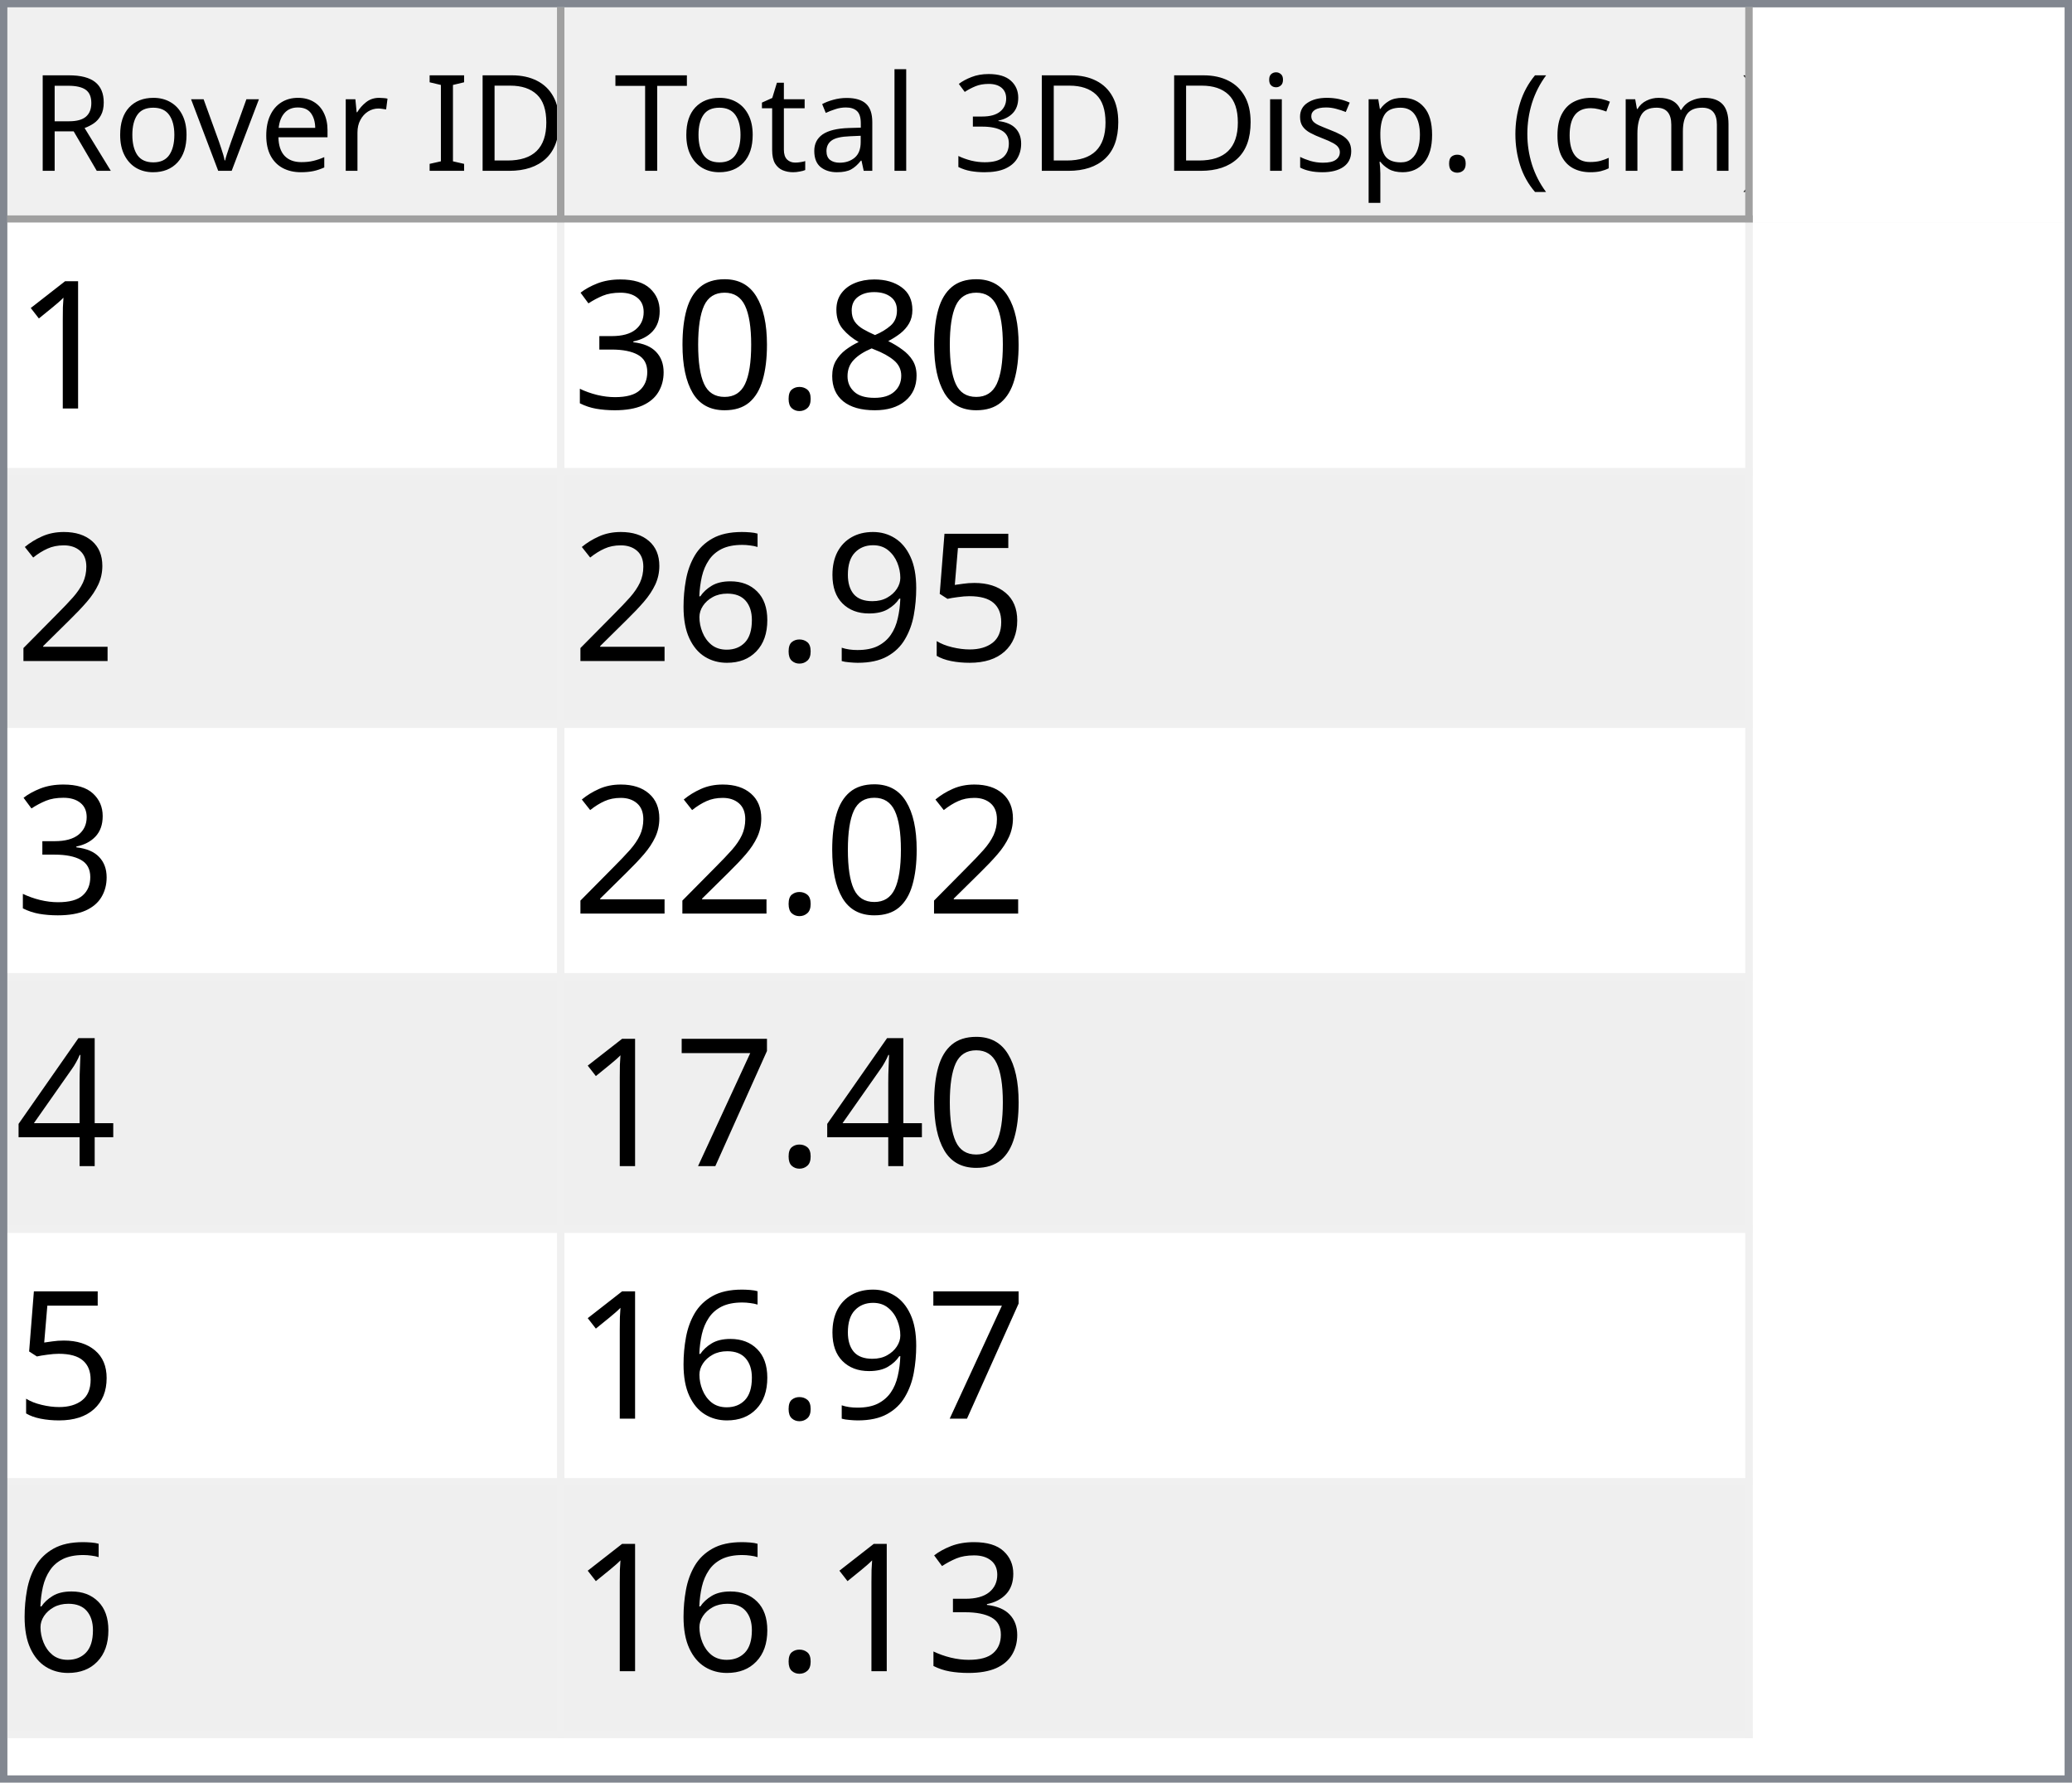
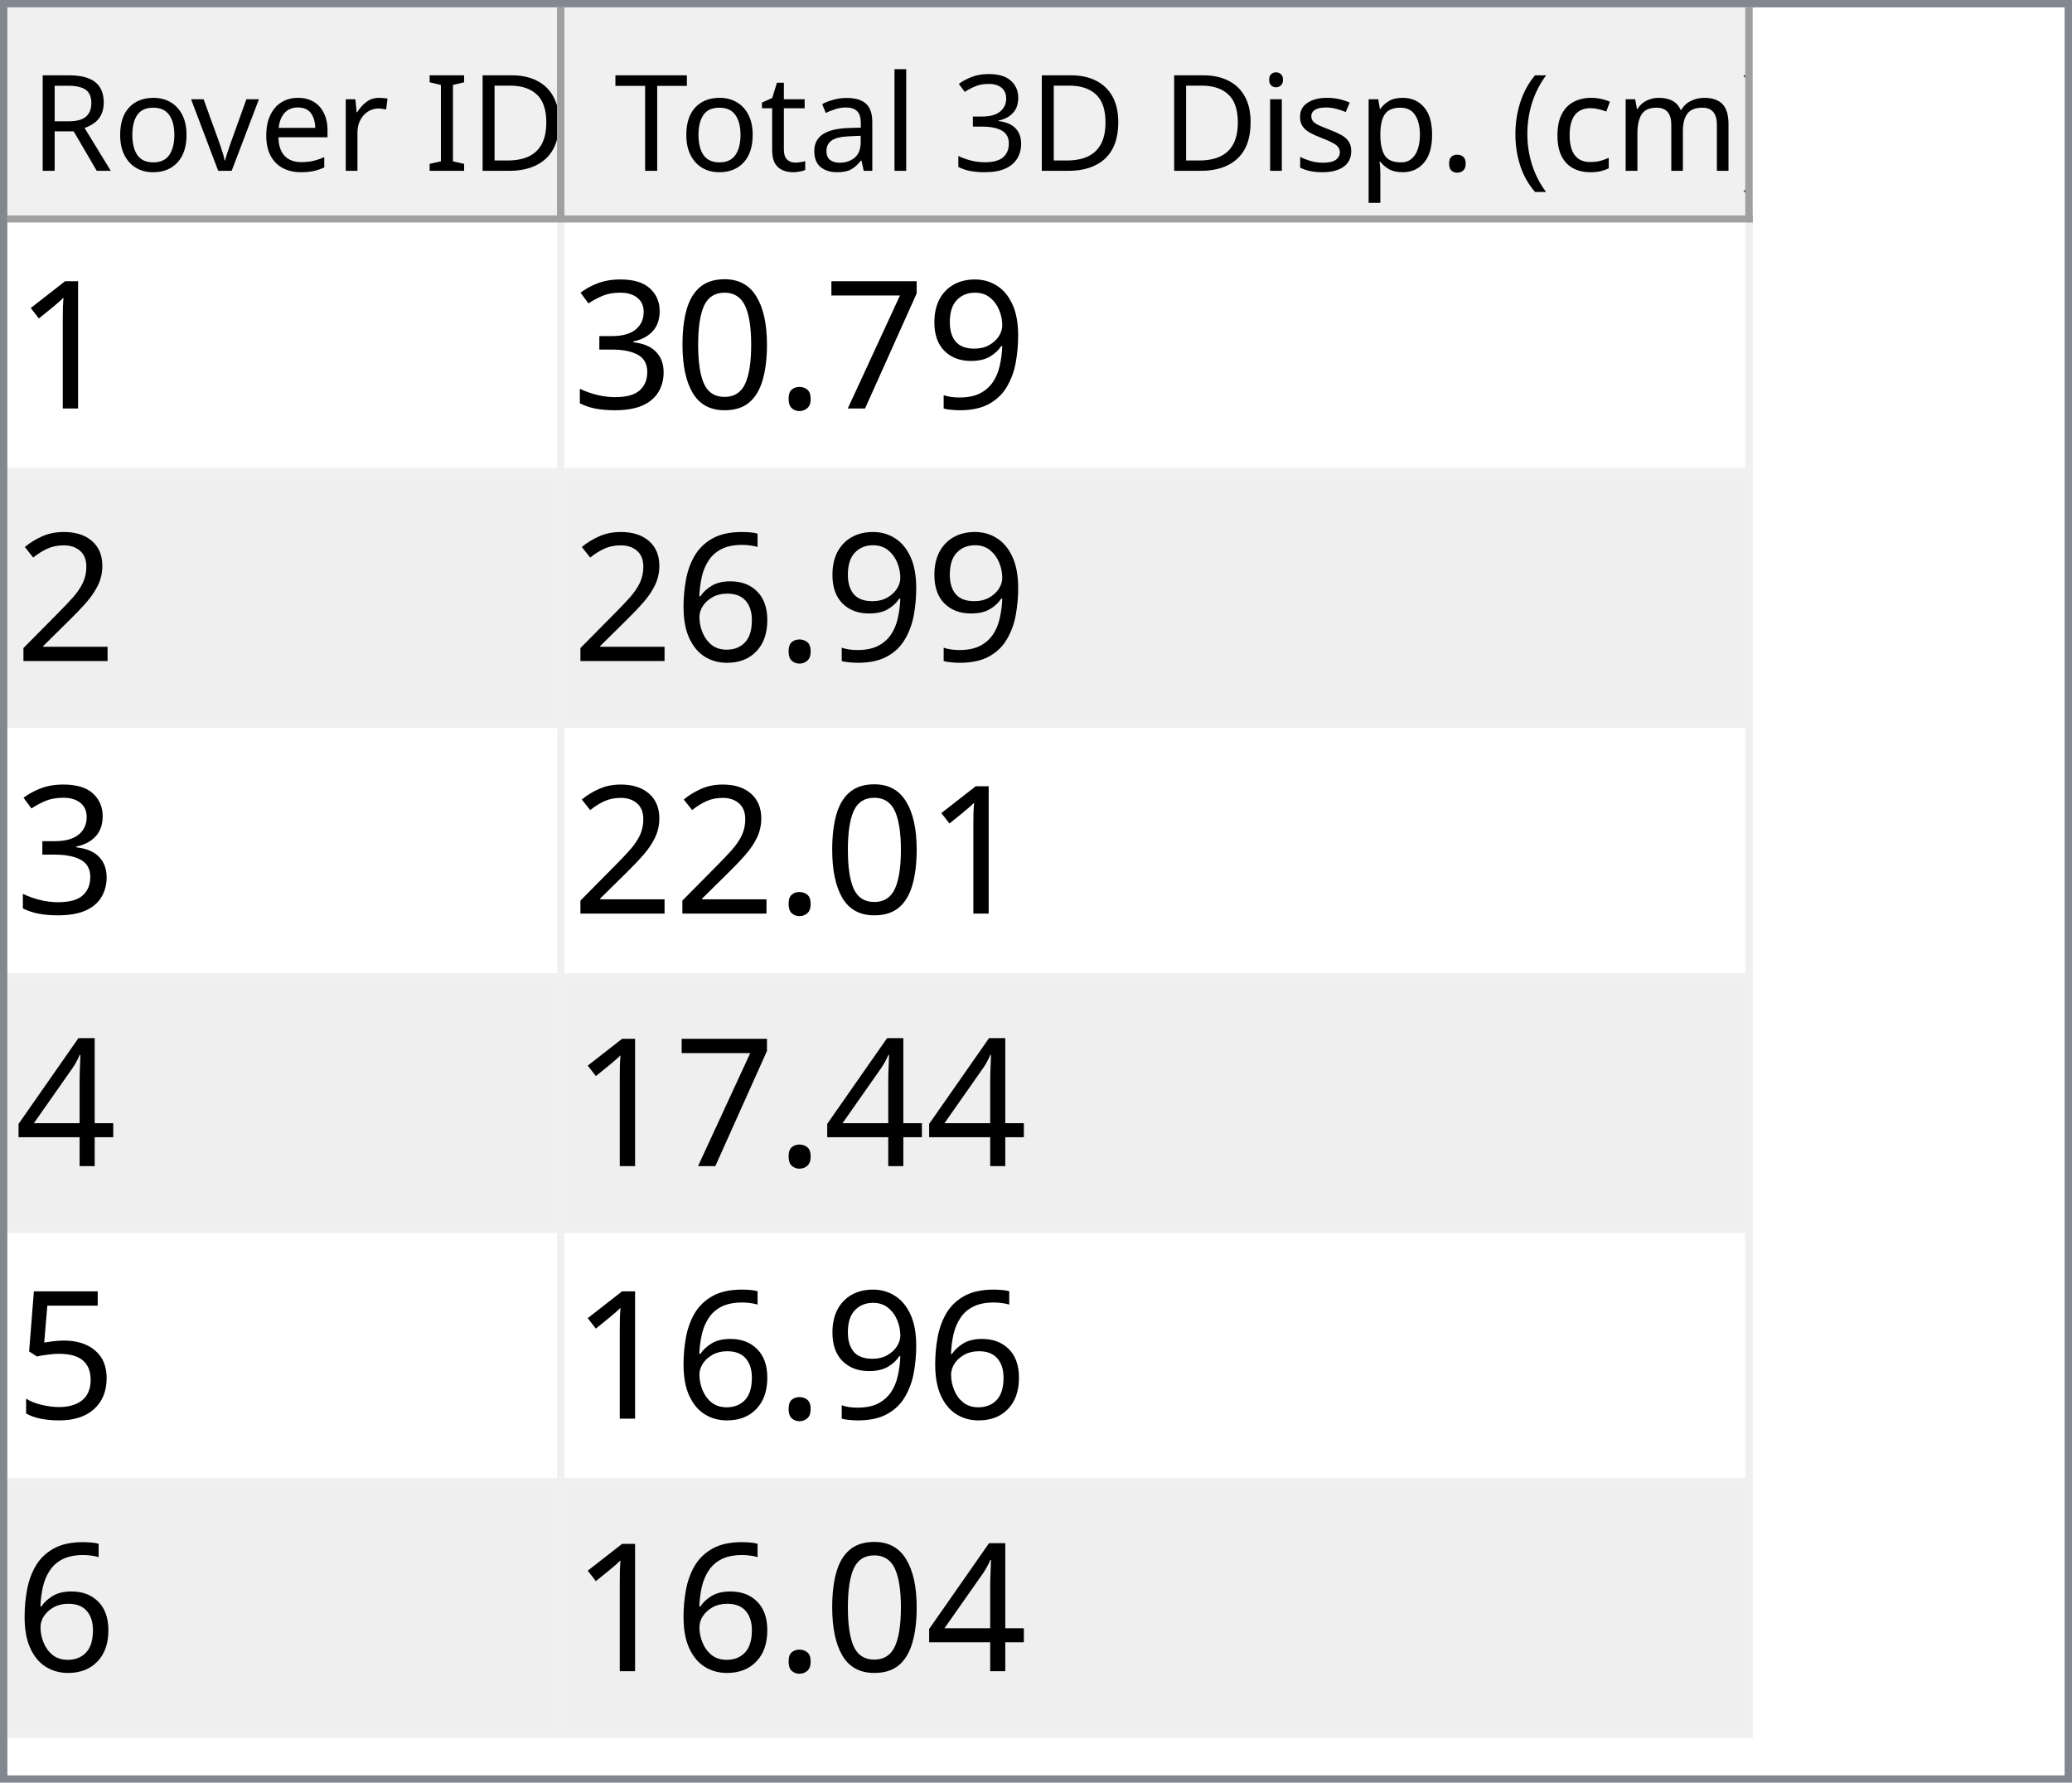
<svg xmlns="http://www.w3.org/2000/svg" style="fill-opacity:1; color-rendering:auto; color-interpolation:auto; text-rendering:auto; stroke:black; stroke-linecap:square; stroke-miterlimit:10; shape-rendering:auto; stroke-opacity:1; fill:black; stroke-dasharray:none; font-weight:normal; stroke-width:1; font-family:'Dialog'; font-style:normal; stroke-linejoin:miter; font-size:12px; stroke-dashoffset:0; image-rendering:auto;" width="279" height="240">
  <defs id="genericDefs" />
  <g>
    <defs id="defs1">
      <clipPath clipPathUnits="userSpaceOnUse" id="clipPath1">
        <path d="M0 0 L279 0 L279 240 L0 240 L0 0 Z" />
      </clipPath>
      <clipPath clipPathUnits="userSpaceOnUse" id="clipPath2">
        <path d="M0 0 L0 240 L279 240 L279 0 Z" />
      </clipPath>
      <clipPath clipPathUnits="userSpaceOnUse" id="clipPath3">
        <path d="M0 0 L0 29 L277 29 L277 0 Z" />
      </clipPath>
      <clipPath clipPathUnits="userSpaceOnUse" id="clipPath4">
        <path d="M0 0 L0 29 L75 29 L75 0 Z" />
      </clipPath>
      <clipPath clipPathUnits="userSpaceOnUse" id="clipPath5">
        <path d="M1 1 L1 28 L74 28 L74 1 Z" />
      </clipPath>
      <clipPath clipPathUnits="userSpaceOnUse" id="clipPath6">
        <path d="M0 0 L0 27 L73 27 L73 0 Z" />
      </clipPath>
      <clipPath clipPathUnits="userSpaceOnUse" id="clipPath7">
        <path d="M-0.5 -0.5 L-0.5 28.5 L74.5 28.5 L74.5 -0.5 Z" />
      </clipPath>
      <clipPath clipPathUnits="userSpaceOnUse" id="clipPath8">
        <path d="M0 0 L0 29 L160 29 L160 0 Z" />
      </clipPath>
      <clipPath clipPathUnits="userSpaceOnUse" id="clipPath9">
        <path d="M1 1 L1 28 L159 28 L159 1 Z" />
      </clipPath>
      <clipPath clipPathUnits="userSpaceOnUse" id="clipPath10">
        <path d="M0 0 L0 27 L158 27 L158 0 Z" />
      </clipPath>
      <clipPath clipPathUnits="userSpaceOnUse" id="clipPath11">
        <path d="M-0.5 -0.5 L-0.5 28.5 L159.5 28.5 L159.5 -0.5 Z" />
      </clipPath>
      <clipPath clipPathUnits="userSpaceOnUse" id="clipPath12">
        <path d="M0 0 L0 209 L277 209 L277 0 Z" />
      </clipPath>
      <clipPath clipPathUnits="userSpaceOnUse" id="clipPath13">
        <path d="M0 0 L0 204 L235 204 L235 0 Z" />
      </clipPath>
      <clipPath clipPathUnits="userSpaceOnUse" id="clipPath14">
        <path d="M-0.5 -0.5 L-0.5 203.5 L234.5 203.5 L234.5 -0.5 Z" />
      </clipPath>
      <clipPath clipPathUnits="userSpaceOnUse" id="clipPath15">
        <path d="M0 0 L0 33 L74 33 L74 0 Z" />
      </clipPath>
      <clipPath clipPathUnits="userSpaceOnUse" id="clipPath16">
        <path d="M0 0 L0 33 L159 33 L159 0 Z" />
      </clipPath>
      <font horiz-adv-x="64.551" id="font1">
        <font-face ascent="107.91" descent="25.098" units-per-em="100" style="font-style:normal; font-family:Segoe UI; font-weight:normal;" />
        <missing-glyph horiz-adv-x="64.551" d="M8.109 0 L8.109 68.266 L56.453 68.266 L56.453 0 L8.109 0 ZM15.328 7.234 L49.219 7.234 L49.219 61.031 L15.328 61.031 L15.328 7.234 Z" />
        <glyph unicode="D" horiz-adv-x="70.117" d="M9.188 0 L9.188 70.016 L28.516 70.016 Q65.531 70.016 65.531 35.891 Q65.531 19.672 55.25 9.836 Q44.969 0 27.734 0 L9.188 0 ZM17.391 62.594 L17.391 7.422 L27.828 7.422 Q41.609 7.422 49.273 14.797 Q56.938 22.172 56.938 35.688 Q56.938 62.594 28.328 62.594 L17.391 62.594 Z" />
        <glyph unicode="I" horiz-adv-x="26.611" d="M17.391 0 L9.188 0 L9.188 70.016 L17.391 70.016 L17.391 0 Z" />
        <glyph unicode=" " horiz-adv-x="27.393" d="" />
        <glyph unicode="r" horiz-adv-x="34.766" d="M34.188 41.891 Q32.078 43.5 28.125 43.5 Q23 43.5 19.555 38.672 Q16.109 33.844 16.109 25.484 L16.109 0 L8.109 0 L8.109 50 L16.109 50 L16.109 39.703 L16.312 39.703 Q18.016 44.969 21.531 47.922 Q25.047 50.875 29.391 50.875 Q32.516 50.875 34.188 50.203 L34.188 41.891 Z" />
        <glyph unicode="e" horiz-adv-x="52.295" d="M48.297 23 L12.984 23 Q13.188 14.656 17.484 10.109 Q21.781 5.562 29.297 5.562 Q37.75 5.562 44.828 11.141 L44.828 3.609 Q38.234 -1.172 27.391 -1.172 Q16.797 -1.172 10.742 5.641 Q4.688 12.453 4.688 24.812 Q4.688 36.469 11.305 43.82 Q17.922 51.172 27.734 51.172 Q37.547 51.172 42.922 44.828 Q48.297 38.484 48.297 27.203 L48.297 23 ZM40.094 29.781 Q40.047 36.719 36.75 40.578 Q33.453 44.438 27.594 44.438 Q21.922 44.438 17.969 40.383 Q14.016 36.328 13.094 29.781 L40.094 29.781 Z" />
        <glyph unicode="v" horiz-adv-x="47.9" d="M47.406 50 L27.484 0 L19.625 0 L0.688 50 L9.469 50 L22.172 13.672 Q23.578 9.672 23.922 6.688 L24.125 6.688 Q24.609 10.453 25.688 13.484 L38.969 50 L47.406 50 Z" />
        <glyph unicode="o" horiz-adv-x="58.594" d="M29 -1.172 Q17.922 -1.172 11.305 5.836 Q4.688 12.844 4.688 24.422 Q4.688 37.016 11.57 44.094 Q18.453 51.172 30.172 51.172 Q41.359 51.172 47.633 44.289 Q53.906 37.406 53.906 25.203 Q53.906 13.234 47.141 6.031 Q40.375 -1.172 29 -1.172 ZM29.594 44.438 Q21.875 44.438 17.383 39.188 Q12.891 33.938 12.891 24.703 Q12.891 15.828 17.43 10.695 Q21.969 5.562 29.594 5.562 Q37.359 5.562 41.531 10.594 Q45.703 15.625 45.703 24.906 Q45.703 34.281 41.531 39.359 Q37.359 44.438 29.594 44.438 Z" />
        <glyph unicode="R" horiz-adv-x="59.814" d="M59.375 0 L49.609 0 L37.891 19.625 Q36.281 22.359 34.766 24.289 Q33.25 26.219 31.664 27.438 Q30.078 28.656 28.25 29.219 Q26.422 29.781 24.125 29.781 L17.391 29.781 L17.391 0 L9.188 0 L9.188 70.016 L30.078 70.016 Q34.672 70.016 38.555 68.867 Q42.438 67.719 45.289 65.375 Q48.141 63.031 49.758 59.547 Q51.375 56.062 51.375 51.375 Q51.375 47.703 50.273 44.656 Q49.172 41.609 47.148 39.211 Q45.125 36.812 42.266 35.133 Q39.406 33.453 35.844 32.516 L35.844 32.328 Q37.594 31.547 38.891 30.547 Q40.188 29.547 41.359 28.18 Q42.531 26.812 43.68 25.078 Q44.828 23.344 46.234 21.047 L59.375 0 ZM17.391 62.594 L17.391 37.203 L28.516 37.203 Q31.594 37.203 34.203 38.133 Q36.812 39.062 38.719 40.797 Q40.625 42.531 41.703 45.047 Q42.781 47.562 42.781 50.688 Q42.781 56.297 39.141 59.445 Q35.5 62.594 28.609 62.594 L17.391 62.594 Z" />
        <glyph unicode=")" horiz-adv-x="30.176" d="M8.297 -15.922 L1.172 -15.922 Q16.406 2.344 16.406 26.812 Q16.406 51.469 1.078 70.016 L8.297 70.016 Q23.531 52.156 23.531 26.703 Q23.531 1.375 8.297 -15.922 Z" />
        <glyph unicode="m" horiz-adv-x="86.133" d="M79.109 0 L71.094 0 L71.094 28.719 Q71.094 37.016 68.531 40.727 Q65.969 44.438 59.906 44.438 Q54.781 44.438 51.195 39.75 Q47.609 35.062 47.609 28.516 L47.609 0 L39.594 0 L39.594 29.688 Q39.594 44.438 28.219 44.438 Q22.953 44.438 19.531 40.016 Q16.109 35.594 16.109 28.516 L16.109 0 L8.109 0 L8.109 50 L16.109 50 L16.109 42.094 L16.312 42.094 Q21.625 51.172 31.844 51.172 Q36.969 51.172 40.773 48.312 Q44.578 45.453 46 40.828 Q51.562 51.172 62.594 51.172 Q79.109 51.172 79.109 30.812 L79.109 0 Z" />
        <glyph unicode="c" horiz-adv-x="46.191" d="M42.188 2.297 Q36.422 -1.172 28.516 -1.172 Q17.828 -1.172 11.258 5.789 Q4.688 12.75 4.688 23.828 Q4.688 36.188 11.766 43.68 Q18.844 51.172 30.672 51.172 Q37.25 51.172 42.281 48.734 L42.281 40.531 Q36.719 44.438 30.375 44.438 Q22.703 44.438 17.797 38.945 Q12.891 33.453 12.891 24.516 Q12.891 15.719 17.508 10.641 Q22.125 5.562 29.891 5.562 Q36.422 5.562 42.188 9.906 L42.188 2.297 Z" />
        <glyph unicode="(" horiz-adv-x="30.176" d="M29.109 -15.922 L21.969 -15.922 Q6.844 1.375 6.844 26.703 Q6.844 52.156 21.969 70.016 L29.203 70.016 Q13.875 51.469 13.875 26.812 Q13.875 2.344 29.109 -15.922 Z" />
        <glyph unicode="." horiz-adv-x="21.68" d="M10.891 -1.078 Q8.641 -1.078 7.055 0.539 Q5.469 2.156 5.469 4.391 Q5.469 6.641 7.055 8.273 Q8.641 9.906 10.891 9.906 Q13.188 9.906 14.797 8.273 Q16.406 6.641 16.406 4.391 Q16.406 2.156 14.797 0.539 Q13.188 -1.078 10.891 -1.078 Z" />
        <glyph unicode="p" horiz-adv-x="58.789" d="M16.312 7.234 L16.109 7.234 L16.109 -23 L8.109 -23 L8.109 50 L16.109 50 L16.109 41.219 L16.312 41.219 Q22.219 51.172 33.594 51.172 Q43.266 51.172 48.688 44.461 Q54.109 37.75 54.109 26.469 Q54.109 13.922 48 6.375 Q41.891 -1.172 31.297 -1.172 Q21.578 -1.172 16.312 7.234 ZM16.109 27.391 L16.109 20.406 Q16.109 14.203 20.141 9.883 Q24.172 5.562 30.375 5.562 Q37.641 5.562 41.773 11.133 Q45.906 16.703 45.906 26.609 Q45.906 34.969 42.047 39.703 Q38.188 44.438 31.594 44.438 Q24.609 44.438 20.359 39.578 Q16.109 34.719 16.109 27.391 Z" />
        <glyph unicode="s" horiz-adv-x="42.432" d="M5.078 1.812 L5.078 10.406 Q11.625 5.562 19.484 5.562 Q30.031 5.562 30.031 12.594 Q30.031 14.594 29.125 15.992 Q28.219 17.391 26.68 18.461 Q25.141 19.531 23.07 20.383 Q21 21.234 18.609 22.172 Q15.281 23.484 12.766 24.828 Q10.25 26.172 8.57 27.859 Q6.891 29.547 6.031 31.695 Q5.172 33.844 5.172 36.719 Q5.172 40.234 6.789 42.945 Q8.406 45.656 11.086 47.484 Q13.766 49.312 17.211 50.242 Q20.656 51.172 24.312 51.172 Q30.812 51.172 35.938 48.922 L35.938 40.828 Q30.422 44.438 23.25 44.438 Q21 44.438 19.195 43.922 Q17.391 43.406 16.094 42.477 Q14.797 41.547 14.086 40.258 Q13.375 38.969 13.375 37.406 Q13.375 35.453 14.086 34.133 Q14.797 32.812 16.164 31.789 Q17.531 30.766 19.484 29.938 Q21.438 29.109 23.922 28.125 Q27.25 26.859 29.883 25.516 Q32.516 24.172 34.375 22.484 Q36.234 20.797 37.234 18.602 Q38.234 16.406 38.234 13.375 Q38.234 9.672 36.602 6.938 Q34.969 4.203 32.234 2.398 Q29.5 0.594 25.93 -0.289 Q22.359 -1.172 18.453 -1.172 Q10.75 -1.172 5.078 1.812 Z" />
        <glyph unicode="i" horiz-adv-x="24.219" d="M12.203 62.703 Q10.062 62.703 8.547 64.164 Q7.031 65.625 7.031 67.875 Q7.031 70.125 8.547 71.609 Q10.062 73.094 12.203 73.094 Q14.406 73.094 15.945 71.609 Q17.484 70.125 17.484 67.875 Q17.484 65.719 15.945 64.211 Q14.406 62.703 12.203 62.703 ZM16.109 0 L8.109 0 L8.109 50 L16.109 50 L16.109 0 Z" />
        <glyph unicode="3" horiz-adv-x="53.906" d="M46.531 19.828 Q46.531 15.094 44.75 11.211 Q42.969 7.328 39.719 4.57 Q36.469 1.812 31.93 0.297 Q27.391 -1.219 21.922 -1.219 Q11.922 -1.219 6 2.594 L6 11.188 Q13.094 5.609 22.219 5.609 Q25.875 5.609 28.828 6.539 Q31.781 7.469 33.906 9.227 Q36.031 10.984 37.18 13.477 Q38.328 15.969 38.328 19.094 Q38.328 32.812 18.797 32.812 L12.984 32.812 L12.984 39.594 L18.5 39.594 Q35.797 39.594 35.797 52.484 Q35.797 64.406 22.609 64.406 Q15.188 64.406 8.688 59.422 L8.688 67.188 Q15.375 71.188 24.609 71.188 Q29 71.188 32.57 69.969 Q36.141 68.75 38.68 66.555 Q41.219 64.359 42.609 61.281 Q44 58.203 44 54.5 Q44 40.672 30.031 36.719 L30.031 36.531 Q33.594 36.141 36.625 34.797 Q39.656 33.453 41.852 31.305 Q44.047 29.156 45.289 26.25 Q46.531 23.344 46.531 19.828 Z" />
        <glyph unicode="l" horiz-adv-x="24.219" d="M16.109 0 L8.109 0 L8.109 74.031 L16.109 74.031 L16.109 0 Z" />
        <glyph unicode="a" horiz-adv-x="50.879" d="M43.891 0 L35.891 0 L35.891 7.812 L35.688 7.812 Q30.469 -1.172 20.312 -1.172 Q12.844 -1.172 8.617 2.781 Q4.391 6.734 4.391 13.281 Q4.391 27.297 20.906 29.594 L35.891 31.688 Q35.891 44.438 25.594 44.438 Q16.547 44.438 9.281 38.281 L9.281 46.484 Q16.656 51.172 26.266 51.172 Q43.891 51.172 43.891 32.516 L43.891 0 ZM35.891 25.297 L23.828 23.641 Q18.266 22.859 15.43 20.875 Q12.594 18.891 12.594 13.875 Q12.594 10.203 15.211 7.883 Q17.828 5.562 22.172 5.562 Q28.125 5.562 32.008 9.742 Q35.891 13.922 35.891 20.312 L35.891 25.297 Z" />
        <glyph unicode="t" horiz-adv-x="33.887" d="M31.297 0.484 Q28.469 -1.078 23.828 -1.078 Q10.688 -1.078 10.688 13.578 L10.688 43.172 L2.094 43.172 L2.094 50 L10.688 50 L10.688 62.203 L18.703 64.797 L18.703 50 L31.297 50 L31.297 43.172 L18.703 43.172 L18.703 14.984 Q18.703 9.969 20.414 7.82 Q22.125 5.672 26.078 5.672 Q29.109 5.672 31.297 7.328 L31.297 0.484 Z" />
        <glyph unicode="T" horiz-adv-x="52.393" d="M50.594 62.594 L30.375 62.594 L30.375 0 L22.172 0 L22.172 62.594 L2 62.594 L2 70.016 L50.594 70.016 L50.594 62.594 Z" />
      </font>
      <font horiz-adv-x="75.0" id="font2">
        <font-face ascent="100.537" descent="21.973" units-per-em="100" style="font-style:normal; font-family:sans-serif; font-weight:normal;" />
        <missing-glyph horiz-adv-x="75.0" d="M12.5 0 L12.5 62.5 L62.5 62.5 L62.5 0 L12.5 0 ZM14.062 1.562 L60.938 1.562 L60.938 60.938 L14.062 60.938 L14.062 1.562 Z" />
        <glyph unicode="1" horiz-adv-x="55.615" d="M37.25 0 L28.469 0 L28.469 56 Q25.297 52.984 20.141 49.953 Q14.984 46.922 10.891 45.406 L10.891 53.906 Q18.266 57.375 23.781 62.305 Q29.297 67.234 31.594 71.875 L37.25 71.875 L37.25 0 Z" />
-         <glyph unicode="8" horiz-adv-x="55.615" d="M17.672 38.812 Q12.203 40.828 9.57 44.539 Q6.938 48.25 6.938 53.422 Q6.938 61.234 12.555 66.555 Q18.172 71.875 27.484 71.875 Q36.859 71.875 42.578 66.43 Q48.297 60.984 48.297 53.172 Q48.297 48.188 45.68 44.508 Q43.062 40.828 37.75 38.812 Q44.344 36.672 47.781 31.883 Q51.219 27.094 51.219 20.453 Q51.219 11.281 44.727 5.031 Q38.234 -1.219 27.641 -1.219 Q17.047 -1.219 10.547 5.055 Q4.047 11.328 4.047 20.703 Q4.047 27.688 7.594 32.398 Q11.141 37.109 17.672 38.812 ZM15.922 53.719 Q15.922 48.641 19.195 45.414 Q22.469 42.188 27.688 42.188 Q32.766 42.188 36.016 45.383 Q39.266 48.578 39.266 53.219 Q39.266 58.062 35.914 61.359 Q32.562 64.656 27.594 64.656 Q22.562 64.656 19.242 61.43 Q15.922 58.203 15.922 53.719 ZM13.094 20.656 Q13.094 16.891 14.875 13.375 Q16.656 9.859 20.172 7.93 Q23.688 6 27.734 6 Q34.031 6 38.133 10.055 Q42.234 14.109 42.234 20.359 Q42.234 26.703 38.016 30.859 Q33.797 35.016 27.438 35.016 Q21.234 35.016 17.164 30.914 Q13.094 26.812 13.094 20.656 Z" />
+         <glyph unicode="9" horiz-adv-x="55.615" d="M5.469 16.547 L13.922 17.328 Q14.984 11.375 18.016 8.688 Q21.047 6 25.781 6 Q29.828 6 32.883 7.859 Q35.938 9.719 37.891 12.82 Q39.844 15.922 41.164 21.195 Q42.484 26.469 42.484 31.938 Q42.484 32.516 42.438 33.688 Q39.797 29.5 35.234 26.883 Q30.672 24.266 25.344 24.266 Q16.453 24.266 10.305 30.711 Q4.156 37.156 4.156 47.703 Q4.156 58.594 10.578 65.234 Q17 71.875 26.656 71.875 Q33.641 71.875 39.43 68.117 Q45.219 64.359 48.219 57.398 Q51.219 50.438 51.219 37.25 Q51.219 23.531 48.242 15.406 Q45.266 7.281 39.383 3.031 Q33.5 -1.219 25.594 -1.219 Q17.188 -1.219 11.867 3.445 Q6.547 8.109 5.469 16.547 ZM41.453 48.141 Q41.453 55.719 37.43 60.156 Q33.406 64.594 27.734 64.594 Q21.875 64.594 17.531 59.812 Q13.188 55.031 13.188 47.406 Q13.188 40.578 17.312 36.305 Q21.438 32.031 27.484 32.031 Q33.594 32.031 37.523 36.305 Q41.453 40.578 41.453 48.141 Z" />
+         <glyph unicode="7" horiz-adv-x="55.615" d="M4.734 62.203 L4.734 70.656 L51.078 70.656 L51.078 63.812 Q44.234 56.547 37.523 44.484 Q30.812 32.422 27.156 19.672 Q24.516 10.688 23.781 0 L14.75 0 Q14.891 8.453 18.062 20.414 Q21.234 32.375 27.172 43.484 Q33.109 54.594 39.797 62.203 L4.734 62.203 Z" />
        <glyph unicode="." horiz-adv-x="27.783" d="M9.078 0 L9.078 10.016 L19.094 10.016 L19.094 0 L9.078 0 Z" />
        <glyph unicode="0" horiz-adv-x="55.615" d="M4.156 35.297 Q4.156 48 6.766 55.742 Q9.375 63.484 14.523 67.68 Q19.672 71.875 27.484 71.875 Q33.25 71.875 37.594 69.555 Q41.938 67.234 44.773 62.867 Q47.609 58.5 49.219 52.227 Q50.828 45.953 50.828 35.297 Q50.828 22.703 48.242 14.969 Q45.656 7.234 40.508 3.008 Q35.359 -1.219 27.484 -1.219 Q17.141 -1.219 11.234 6.203 Q4.156 15.141 4.156 35.297 ZM13.188 35.297 Q13.188 17.672 17.312 11.836 Q21.438 6 27.484 6 Q33.547 6 37.672 11.859 Q41.797 17.719 41.797 35.297 Q41.797 52.984 37.672 58.789 Q33.547 64.594 27.391 64.594 Q21.344 64.594 17.719 59.469 Q13.188 52.938 13.188 35.297 Z" />
        <glyph unicode="3" horiz-adv-x="55.615" d="M4.203 18.891 L12.984 20.062 Q14.5 12.594 18.141 9.297 Q21.781 6 27 6 Q33.203 6 37.477 10.297 Q41.75 14.594 41.75 20.953 Q41.75 27 37.797 30.93 Q33.844 34.859 27.734 34.859 Q25.25 34.859 21.531 33.891 L22.516 41.609 Q23.391 41.5 23.922 41.5 Q29.547 41.5 34.039 44.43 Q38.531 47.359 38.531 53.469 Q38.531 58.297 35.258 61.477 Q31.984 64.656 26.812 64.656 Q21.688 64.656 18.266 61.43 Q14.844 58.203 13.875 51.766 L5.078 53.328 Q6.688 62.156 12.398 67.016 Q18.109 71.875 26.609 71.875 Q32.469 71.875 37.398 69.359 Q42.328 66.844 44.945 62.5 Q47.562 58.156 47.562 53.266 Q47.562 48.641 45.07 44.828 Q42.578 41.016 37.703 38.766 Q44.047 37.312 47.562 32.695 Q51.078 28.078 51.078 21.141 Q51.078 11.766 44.242 5.25 Q37.406 -1.266 26.953 -1.266 Q17.531 -1.266 11.305 4.352 Q5.078 9.969 4.203 18.891 Z" />
        <glyph unicode="2" horiz-adv-x="55.615" d="M50.344 8.453 L50.344 0 L3.031 0 Q2.938 3.172 4.047 6.109 Q5.859 10.938 9.836 15.625 Q13.812 20.312 21.344 26.469 Q33.016 36.031 37.117 41.625 Q41.219 47.219 41.219 52.203 Q41.219 57.422 37.477 61.008 Q33.734 64.594 27.734 64.594 Q21.391 64.594 17.578 60.789 Q13.766 56.984 13.719 50.25 L4.688 51.172 Q5.609 61.281 11.664 66.578 Q17.719 71.875 27.938 71.875 Q38.234 71.875 44.242 66.164 Q50.25 60.453 50.25 52 Q50.25 47.703 48.492 43.555 Q46.734 39.406 42.656 34.812 Q38.578 30.219 29.109 22.219 Q21.188 15.578 18.945 13.211 Q16.703 10.844 15.234 8.453 L50.344 8.453 Z" />
-         <glyph unicode="5" horiz-adv-x="55.615" d="M4.156 18.75 L13.375 19.531 Q14.406 12.797 18.141 9.398 Q21.875 6 27.156 6 Q33.5 6 37.891 10.789 Q42.281 15.578 42.281 23.484 Q42.281 31 38.062 35.352 Q33.844 39.703 27 39.703 Q22.75 39.703 19.336 37.773 Q15.922 35.844 13.969 32.766 L5.719 33.844 L12.641 70.609 L48.25 70.609 L48.25 62.203 L19.672 62.203 L15.828 42.969 Q22.266 47.469 29.344 47.469 Q38.719 47.469 45.164 40.969 Q51.609 34.469 51.609 24.266 Q51.609 14.547 45.953 7.469 Q39.062 -1.219 27.156 -1.219 Q17.391 -1.219 11.211 4.25 Q5.031 9.719 4.156 18.75 Z" />
-         <glyph unicode="9" horiz-adv-x="55.615" d="M5.469 16.547 L13.922 17.328 Q14.984 11.375 18.016 8.688 Q21.047 6 25.781 6 Q29.828 6 32.883 7.859 Q35.938 9.719 37.891 12.82 Q39.844 15.922 41.164 21.195 Q42.484 26.469 42.484 31.938 Q42.484 32.516 42.438 33.688 Q39.797 29.5 35.234 26.883 Q30.672 24.266 25.344 24.266 Q16.453 24.266 10.305 30.711 Q4.156 37.156 4.156 47.703 Q4.156 58.594 10.578 65.234 Q17 71.875 26.656 71.875 Q33.641 71.875 39.43 68.117 Q45.219 64.359 48.219 57.398 Q51.219 50.438 51.219 37.25 Q51.219 23.531 48.242 15.406 Q45.266 7.281 39.383 3.031 Q33.5 -1.219 25.594 -1.219 Q17.188 -1.219 11.867 3.445 Q6.547 8.109 5.469 16.547 ZM41.453 48.141 Q41.453 55.719 37.43 60.156 Q33.406 64.594 27.734 64.594 Q21.875 64.594 17.531 59.812 Q13.188 55.031 13.188 47.406 Q13.188 40.578 17.312 36.305 Q21.438 32.031 27.484 32.031 Q33.594 32.031 37.523 36.305 Q41.453 40.578 41.453 48.141 Z" />
        <glyph unicode="6" horiz-adv-x="55.615" d="M49.75 54.047 L41.016 53.375 Q39.844 58.547 37.703 60.891 Q34.125 64.656 28.906 64.656 Q24.703 64.656 21.531 62.312 Q17.391 59.281 14.992 53.469 Q12.594 47.656 12.5 36.922 Q15.672 41.75 20.266 44.094 Q24.859 46.438 29.891 46.438 Q38.672 46.438 44.852 39.969 Q51.031 33.5 51.031 23.25 Q51.031 16.5 48.125 10.719 Q45.219 4.938 40.141 1.859 Q35.062 -1.219 28.609 -1.219 Q17.625 -1.219 10.695 6.859 Q3.766 14.938 3.766 33.5 Q3.766 54.25 11.422 63.672 Q18.109 71.875 29.438 71.875 Q37.891 71.875 43.289 67.141 Q48.688 62.406 49.75 54.047 ZM13.875 23.188 Q13.875 18.656 15.797 14.508 Q17.719 10.359 21.188 8.18 Q24.656 6 28.469 6 Q34.031 6 38.039 10.492 Q42.047 14.984 42.047 22.703 Q42.047 30.125 38.086 34.398 Q34.125 38.672 28.125 38.672 Q22.172 38.672 18.023 34.398 Q13.875 30.125 13.875 23.188 Z" />
        <glyph unicode="4" horiz-adv-x="55.615" d="M32.328 0 L32.328 17.141 L1.266 17.141 L1.266 25.203 L33.938 71.578 L41.109 71.578 L41.109 25.203 L50.781 25.203 L50.781 17.141 L41.109 17.141 L41.109 0 L32.328 0 ZM32.328 25.203 L32.328 57.469 L9.906 25.203 L32.328 25.203 Z" />
-         <glyph unicode="7" horiz-adv-x="55.615" d="M4.734 62.203 L4.734 70.656 L51.078 70.656 L51.078 63.812 Q44.234 56.547 37.523 44.484 Q30.812 32.422 27.156 19.672 Q24.516 10.688 23.781 0 L14.75 0 Q14.891 8.453 18.062 20.414 Q21.234 32.375 27.172 43.484 Q33.109 54.594 39.797 62.203 L4.734 62.203 Z" />
+         <glyph unicode="5" horiz-adv-x="55.615" d="M4.156 18.75 L13.375 19.531 Q14.406 12.797 18.141 9.398 Q21.875 6 27.156 6 Q33.5 6 37.891 10.789 Q42.281 15.578 42.281 23.484 Q42.281 31 38.062 35.352 Q33.844 39.703 27 39.703 Q22.75 39.703 19.336 37.773 Q15.922 35.844 13.969 32.766 L5.719 33.844 L12.641 70.609 L48.25 70.609 L48.25 62.203 L19.672 62.203 L15.828 42.969 Q22.266 47.469 29.344 47.469 Q38.719 47.469 45.164 40.969 Q51.609 34.469 51.609 24.266 Q51.609 14.547 45.953 7.469 Q39.062 -1.219 27.156 -1.219 Q17.391 -1.219 11.211 4.25 Q5.031 9.719 4.156 18.75 Z" />
      </font>
    </defs>
    <g style="fill:white; stroke:white;">
      <rect x="0" y="0" width="279" style="clip-path:url(#clipPath1); stroke:none;" height="240" />
    </g>
    <g style="fill:white; text-rendering:optimizeSpeed; color-rendering:optimizeSpeed; image-rendering:optimizeSpeed; shape-rendering:crispEdges; stroke:white; color-interpolation:sRGB;">
      <rect x="0" width="279" height="240" y="0" style="stroke:none;" />
      <path style="stroke:none;" d="M0 240 L279 240 L279 0 L0 0 Z" />
    </g>
    <g style="fill:rgb(240,240,240); font-size:18px; font-family:'Segoe UI'; stroke:rgb(240,240,240);">
      <rect x="0" y="0" width="279" style="clip-path:url(#clipPath2); stroke:none;" height="240" />
    </g>
    <g style="fill:rgb(130,135,144); font-size:18px; font-family:'Segoe UI'; stroke:rgb(130,135,144);">
      <path d="M0 0 L279 0 L279 240 L0 240 L0 0 ZM1 1 L278 1 L278 239 L1 239 L1 1 Z" style="fill-rule:evenodd; clip-path:url(#clipPath2); stroke:none;" />
    </g>
    <g style="fill:white; font-size:18px; font-family:'Segoe UI'; stroke:white;" transform="translate(1,1)">
      <rect x="0" y="0" width="277" style="clip-path:url(#clipPath3); stroke:none;" height="29" />
    </g>
    <g style="fill:rgb(240,240,240); font-size:18px; font-family:'Segoe UI'; stroke:rgb(240,240,240);" transform="translate(1,1)">
      <rect x="0" y="0" width="75" style="clip-path:url(#clipPath4); stroke:none;" height="29" />
    </g>
    <g style="font-family:'Segoe UI'; font-size:18px;" transform="translate(2,2)">
      <text x="2" xml:space="preserve" y="21" style="clip-path:url(#clipPath6); stroke:none;">Rover ID</text>
    </g>
    <g transform="translate(1.5,1.5)" style="fill:rgb(160,160,160); font-size:18px; font-family:'Segoe UI'; stroke:rgb(160,160,160); stroke-linejoin:bevel;">
      <line x1="74" x2="74" y1="0" style="fill:none; clip-path:url(#clipPath7);" y2="28" />
    </g>
    <g transform="matrix(1,0,0,1,1,1) translate(0.5,0.5)" style="fill:rgb(160,160,160); font-size:18px; font-family:'Segoe UI'; stroke:rgb(160,160,160); stroke-linejoin:bevel;">
      <line x1="0" x2="74" y1="28" style="fill:none; clip-path:url(#clipPath7);" y2="28" />
    </g>
    <g style="fill:rgb(240,240,240); font-size:18px; font-family:'Segoe UI'; stroke:rgb(240,240,240);" transform="translate(76,1)">
      <rect x="0" y="0" width="160" style="clip-path:url(#clipPath8); stroke:none;" height="29" />
    </g>
    <g style="font-family:'Segoe UI'; font-size:18px;" transform="translate(77,2)">
      <text x="1" xml:space="preserve" y="21" style="clip-path:url(#clipPath10); stroke:none;"> Total 3D Disp. (cm)</text>
    </g>
    <g transform="translate(76.5,1.5)" style="fill:rgb(160,160,160); font-size:18px; font-family:'Segoe UI'; stroke:rgb(160,160,160); stroke-linejoin:bevel;">
      <line x1="159" x2="159" y1="0" style="fill:none; clip-path:url(#clipPath11);" y2="28" />
    </g>
    <g transform="matrix(1,0,0,1,76,1) translate(0.5,0.5)" style="fill:rgb(160,160,160); font-size:18px; font-family:'Segoe UI'; stroke:rgb(160,160,160); stroke-linejoin:bevel;">
      <line x1="0" x2="159" y1="28" style="fill:none; clip-path:url(#clipPath11);" y2="28" />
    </g>
    <g style="fill:white; font-size:18px; font-family:'Segoe UI'; stroke:white;" transform="translate(1,30)">
      <rect x="0" y="0" width="277" style="clip-path:url(#clipPath12); stroke:none;" height="209" />
    </g>
    <g style="fill:rgb(240,240,240); font-size:24px; font-family:sans-serif; stroke:rgb(240,240,240);" transform="translate(1,30)">
      <rect x="0" y="0" width="235" style="clip-path:url(#clipPath13); stroke:none;" height="204" />
      <line transform="translate(0.5,0.5)" x1="0" x2="234" y1="33" style="clip-path:url(#clipPath14); fill:none; stroke-linejoin:bevel;" y2="33" />
    </g>
    <g transform="matrix(1,0,0,1,1,30) translate(0.5,0.5)" style="fill:rgb(240,240,240); font-size:24px; font-family:sans-serif; stroke:rgb(240,240,240); stroke-linejoin:bevel;">
      <line x1="0" x2="234" y1="67" style="fill:none; clip-path:url(#clipPath14);" y2="67" />
    </g>
    <g transform="matrix(1,0,0,1,1,30) translate(0.5,0.5)" style="fill:rgb(240,240,240); font-size:24px; font-family:sans-serif; stroke:rgb(240,240,240); stroke-linejoin:bevel;">
      <line x1="0" x2="234" y1="101" style="fill:none; clip-path:url(#clipPath14);" y2="101" />
    </g>
    <g transform="matrix(1,0,0,1,1,30) translate(0.5,0.5)" style="fill:rgb(240,240,240); font-size:24px; font-family:sans-serif; stroke:rgb(240,240,240); stroke-linejoin:bevel;">
      <line x1="0" x2="234" y1="135" style="fill:none; clip-path:url(#clipPath14);" y2="135" />
    </g>
    <g transform="matrix(1,0,0,1,1,30) translate(0.5,0.5)" style="fill:rgb(240,240,240); font-size:24px; font-family:sans-serif; stroke:rgb(240,240,240); stroke-linejoin:bevel;">
      <line x1="0" x2="234" y1="169" style="fill:none; clip-path:url(#clipPath14);" y2="169" />
    </g>
    <g transform="matrix(1,0,0,1,1,30) translate(0.5,0.5)" style="fill:rgb(240,240,240); font-size:24px; font-family:sans-serif; stroke:rgb(240,240,240); stroke-linejoin:bevel;">
      <line x1="0" x2="234" y1="203" style="fill:none; clip-path:url(#clipPath14);" y2="203" />
    </g>
    <g transform="matrix(1,0,0,1,1,30) translate(0.5,0.5)" style="fill:rgb(240,240,240); font-size:24px; font-family:sans-serif; stroke:rgb(240,240,240); stroke-linejoin:bevel;">
      <line x1="74" x2="74" y1="0" style="fill:none; clip-path:url(#clipPath14);" y2="203" />
    </g>
    <g transform="matrix(1,0,0,1,1,30) translate(0.5,0.5)" style="fill:rgb(240,240,240); font-size:24px; font-family:sans-serif; stroke:rgb(240,240,240); stroke-linejoin:bevel;">
      <line x1="234" x2="234" y1="0" style="fill:none; clip-path:url(#clipPath14);" y2="203" />
    </g>
    <g style="fill:white; font-size:24px; font-family:sans-serif; stroke:white;" transform="matrix(1,0,0,1,1,30)">
      <rect x="0" y="0" width="74" style="clip-path:url(#clipPath15); stroke:none;" height="33" />
      <text x="1" y="25" style="fill:black; clip-path:url(#clipPath15); stroke:none;" xml:space="preserve">1</text>
    </g>
    <g style="fill:white; font-size:24px; font-family:sans-serif; stroke:white;" transform="matrix(1,0,0,1,1,30) translate(75,0)">
      <rect x="0" y="0" width="159" style="clip-path:url(#clipPath16); stroke:none;" height="33" />
-       <text x="1" y="25" style="fill:black; clip-path:url(#clipPath16); stroke:none;" xml:space="preserve">30.80</text>
+       <text x="1" y="25" style="fill:black; clip-path:url(#clipPath16); stroke:none;" xml:space="preserve">30.79</text>
    </g>
    <g style="fill:rgb(239,239,239); font-size:24px; font-family:sans-serif; stroke:rgb(239,239,239);" transform="matrix(1,0,0,1,1,30) translate(0,34)">
      <rect x="0" y="0" width="74" style="clip-path:url(#clipPath15); stroke:none;" height="33" />
      <text x="1" y="25" style="fill:black; clip-path:url(#clipPath15); stroke:none;" xml:space="preserve">2</text>
    </g>
    <g style="fill:rgb(239,239,239); font-size:24px; font-family:sans-serif; stroke:rgb(239,239,239);" transform="matrix(1,0,0,1,1,30) translate(75,34)">
      <rect x="0" y="0" width="159" style="clip-path:url(#clipPath16); stroke:none;" height="33" />
-       <text x="1" y="25" style="fill:black; clip-path:url(#clipPath16); stroke:none;" xml:space="preserve">26.95</text>
+       <text x="1" y="25" style="fill:black; clip-path:url(#clipPath16); stroke:none;" xml:space="preserve">26.99</text>
    </g>
    <g style="fill:white; font-size:24px; font-family:sans-serif; stroke:white;" transform="matrix(1,0,0,1,1,30) translate(0,68)">
      <rect x="0" y="0" width="74" style="clip-path:url(#clipPath15); stroke:none;" height="33" />
      <text x="1" y="25" style="fill:black; clip-path:url(#clipPath15); stroke:none;" xml:space="preserve">3</text>
    </g>
    <g style="fill:white; font-size:24px; font-family:sans-serif; stroke:white;" transform="matrix(1,0,0,1,1,30) translate(75,68)">
      <rect x="0" y="0" width="159" style="clip-path:url(#clipPath16); stroke:none;" height="33" />
-       <text x="1" y="25" style="fill:black; clip-path:url(#clipPath16); stroke:none;" xml:space="preserve">22.02</text>
+       <text x="1" y="25" style="fill:black; clip-path:url(#clipPath16); stroke:none;" xml:space="preserve">22.01</text>
    </g>
    <g style="fill:rgb(239,239,239); font-size:24px; font-family:sans-serif; stroke:rgb(239,239,239);" transform="matrix(1,0,0,1,1,30) translate(0,102)">
      <rect x="0" y="0" width="74" style="clip-path:url(#clipPath15); stroke:none;" height="33" />
      <text x="1" y="25" style="fill:black; clip-path:url(#clipPath15); stroke:none;" xml:space="preserve">4</text>
    </g>
    <g style="fill:rgb(239,239,239); font-size:24px; font-family:sans-serif; stroke:rgb(239,239,239);" transform="matrix(1,0,0,1,1,30) translate(75,102)">
      <rect x="0" y="0" width="159" style="clip-path:url(#clipPath16); stroke:none;" height="33" />
-       <text x="1" y="25" style="fill:black; clip-path:url(#clipPath16); stroke:none;" xml:space="preserve">17.40</text>
+       <text x="1" y="25" style="fill:black; clip-path:url(#clipPath16); stroke:none;" xml:space="preserve">17.44</text>
    </g>
    <g style="fill:white; font-size:24px; font-family:sans-serif; stroke:white;" transform="matrix(1,0,0,1,1,30) translate(0,136)">
      <rect x="0" y="0" width="74" style="clip-path:url(#clipPath15); stroke:none;" height="33" />
      <text x="1" y="25" style="fill:black; clip-path:url(#clipPath15); stroke:none;" xml:space="preserve">5</text>
    </g>
    <g style="fill:white; font-size:24px; font-family:sans-serif; stroke:white;" transform="matrix(1,0,0,1,1,30) translate(75,136)">
      <rect x="0" y="0" width="159" style="clip-path:url(#clipPath16); stroke:none;" height="33" />
-       <text x="1" y="25" style="fill:black; clip-path:url(#clipPath16); stroke:none;" xml:space="preserve">16.97</text>
+       <text x="1" y="25" style="fill:black; clip-path:url(#clipPath16); stroke:none;" xml:space="preserve">16.96</text>
    </g>
    <g style="fill:rgb(239,239,239); font-size:24px; font-family:sans-serif; stroke:rgb(239,239,239);" transform="matrix(1,0,0,1,1,30) translate(0,170)">
      <rect x="0" y="0" width="74" style="clip-path:url(#clipPath15); stroke:none;" height="33" />
      <text x="1" y="25" style="fill:black; clip-path:url(#clipPath15); stroke:none;" xml:space="preserve">6</text>
    </g>
    <g style="fill:rgb(239,239,239); font-size:24px; font-family:sans-serif; stroke:rgb(239,239,239);" transform="matrix(1,0,0,1,1,30) translate(75,170)">
      <rect x="0" y="0" width="159" style="clip-path:url(#clipPath16); stroke:none;" height="33" />
-       <text x="1" y="25" style="fill:black; clip-path:url(#clipPath16); stroke:none;" xml:space="preserve">16.13</text>
+       <text x="1" y="25" style="fill:black; clip-path:url(#clipPath16); stroke:none;" xml:space="preserve">16.04</text>
    </g>
  </g>
</svg>
